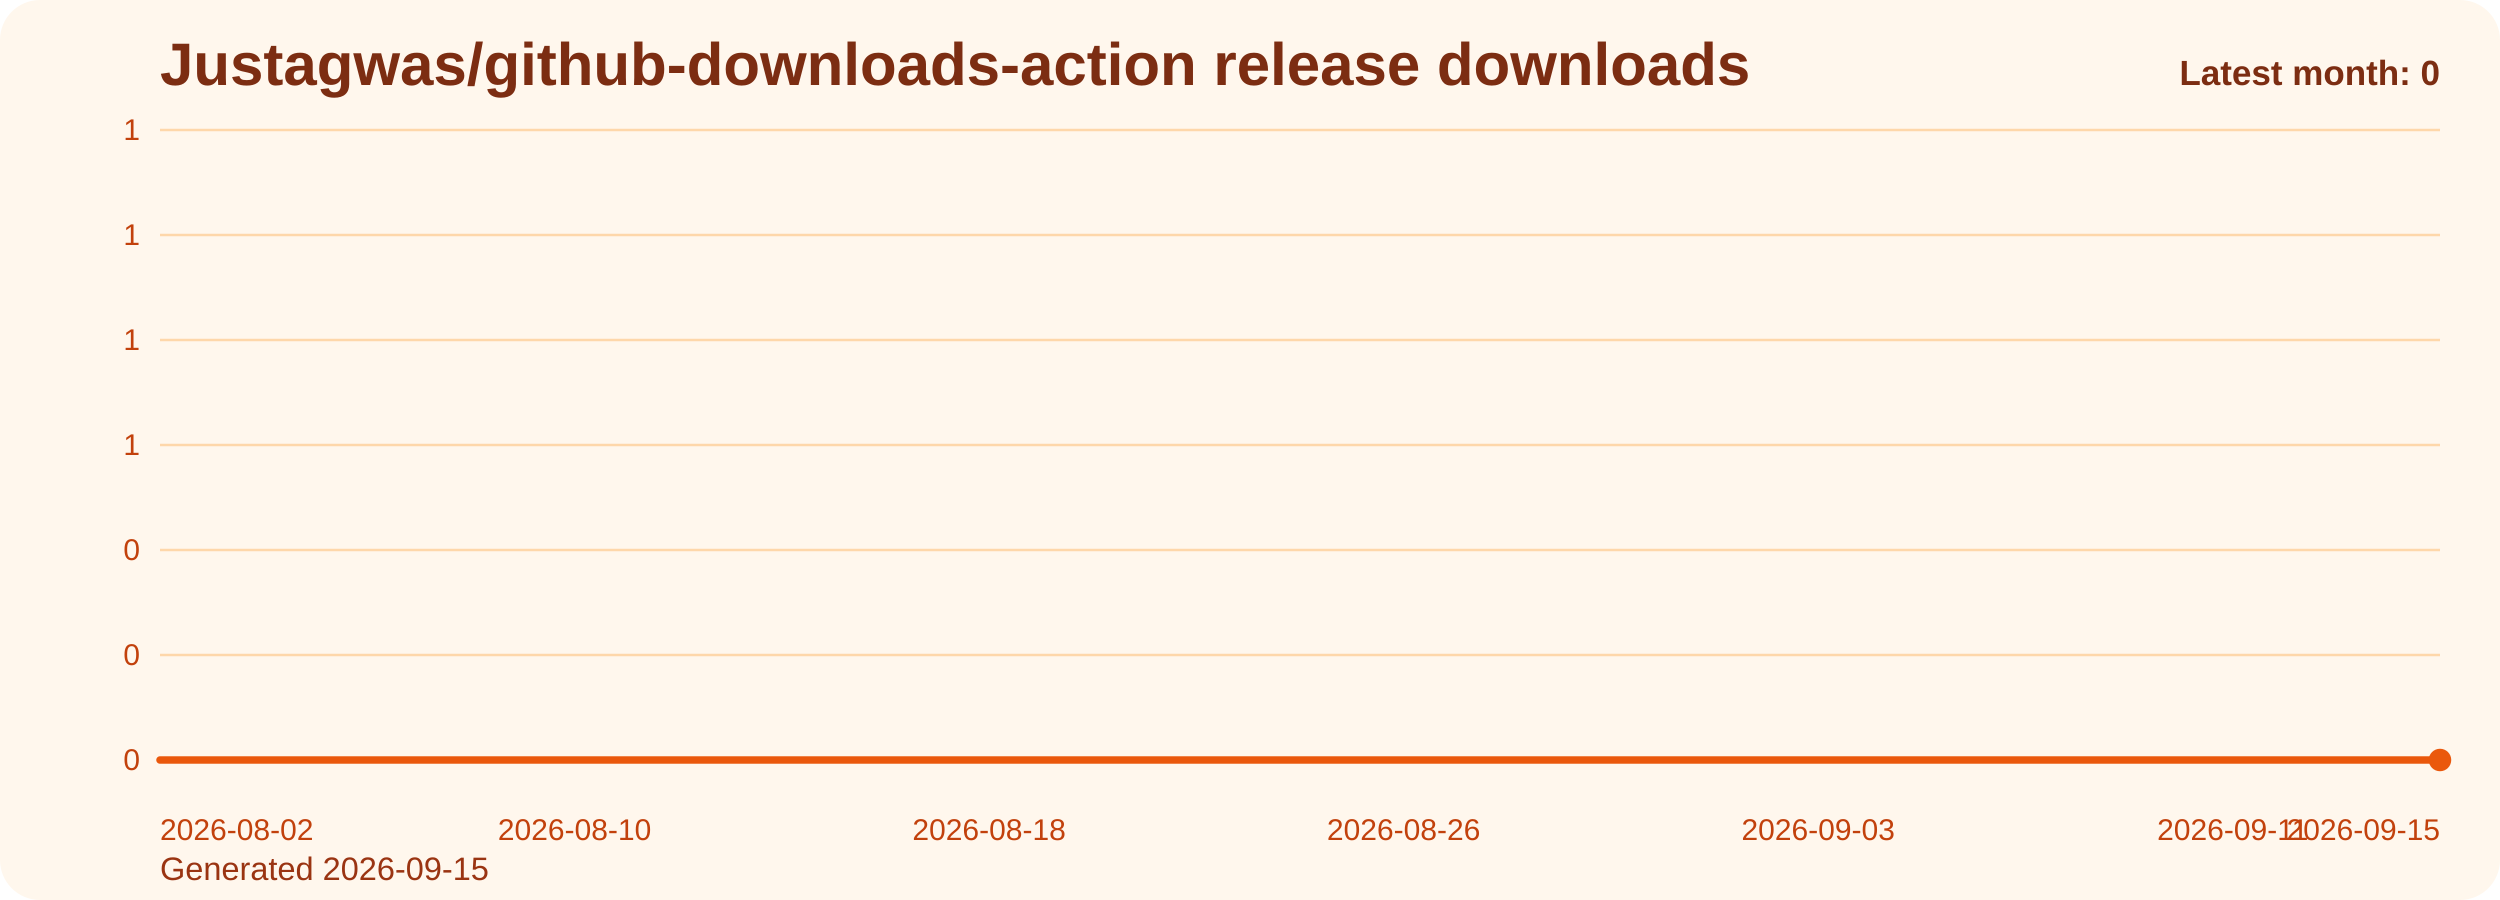
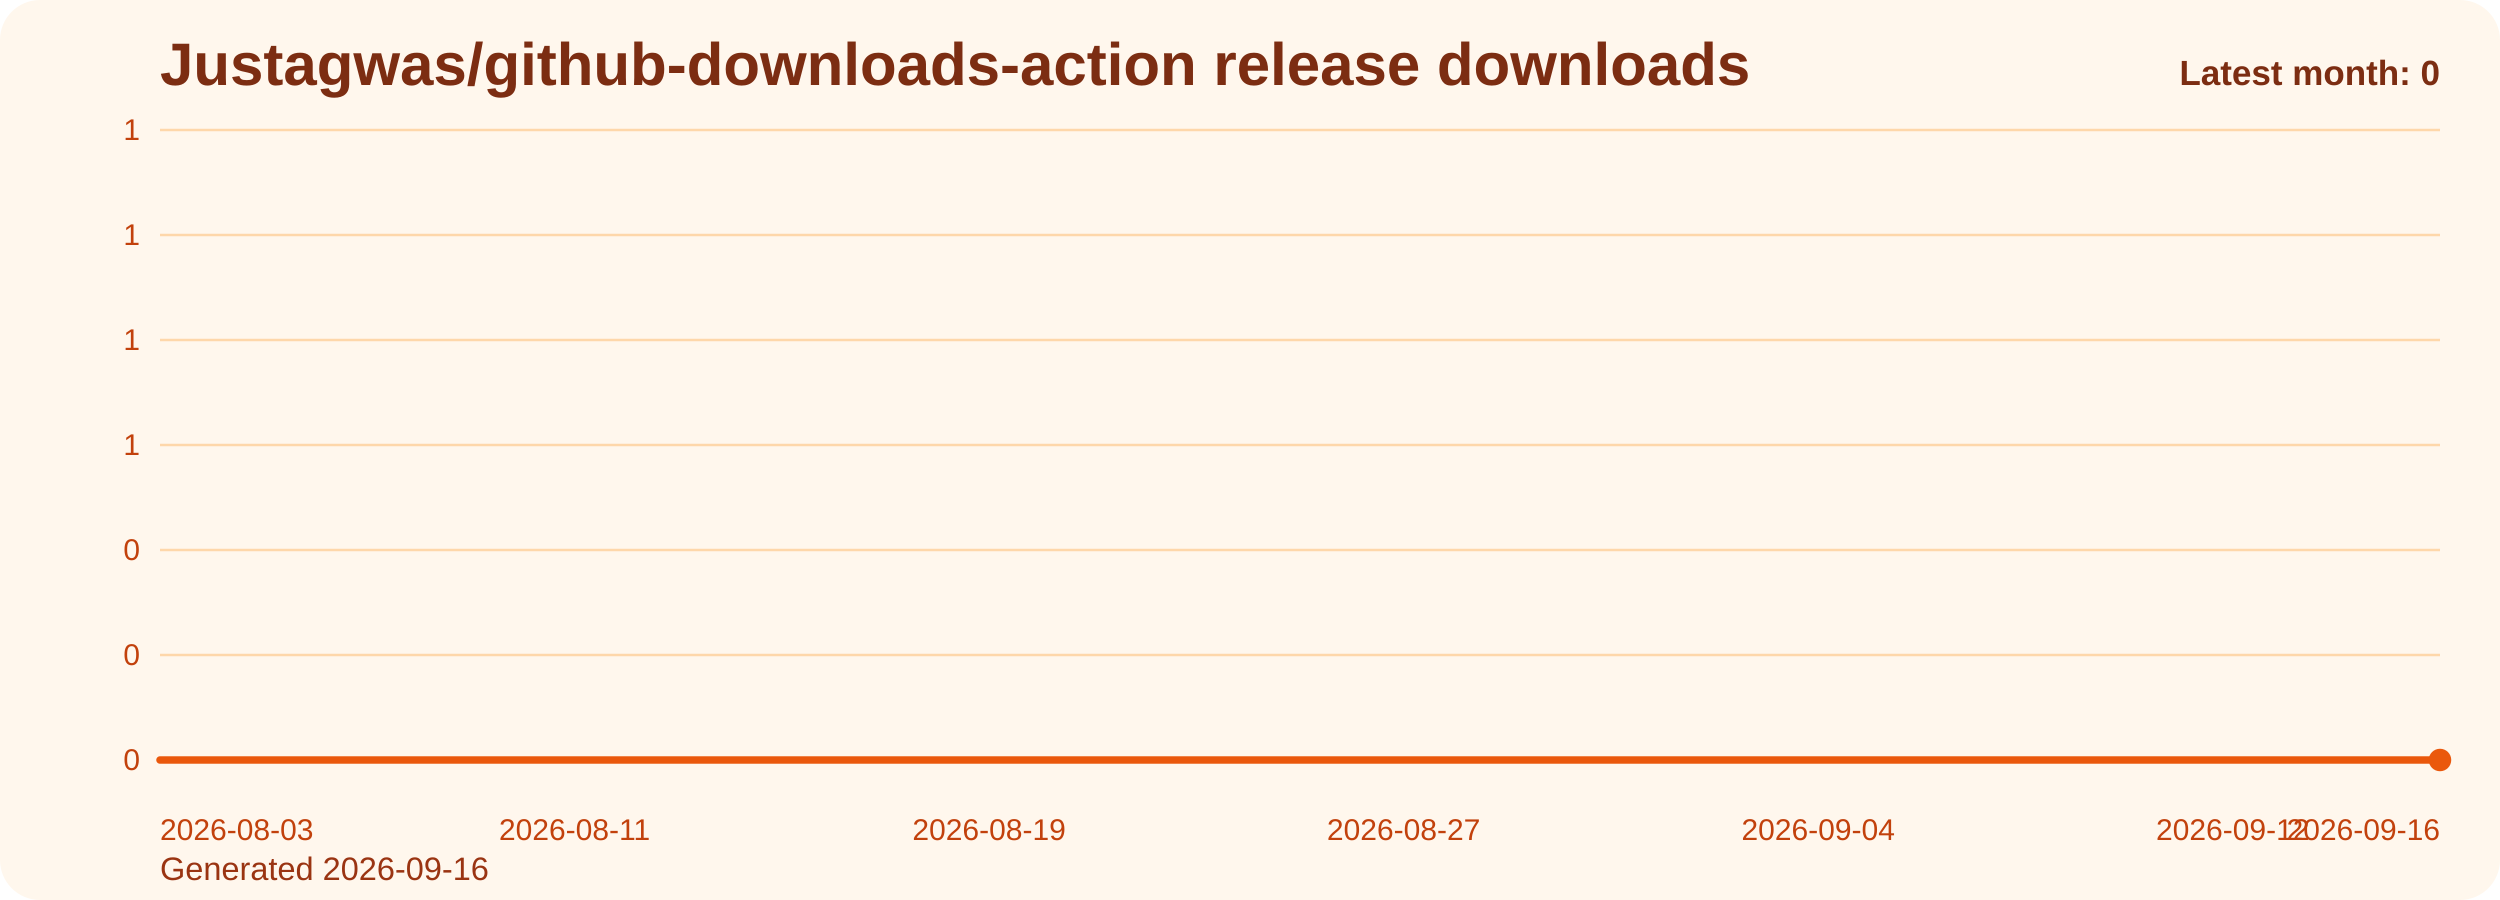
<svg xmlns="http://www.w3.org/2000/svg" viewBox="0 0 1000 360" role="img" aria-label="Justagwas/github-downloads-action release downloads chart">
  <defs>
    <linearGradient id="fill-monthly-orange" x1="0" y1="0" x2="0" y2="1">
      <stop offset="0%" stop-color="#f97316" stop-opacity="0.32" />
      <stop offset="100%" stop-color="#f97316" stop-opacity="0.05" />
    </linearGradient>
    <style>
      .bg { fill: #fff7ed; }
      .title { font: 700 24px Arial, sans-serif; fill: #7c2d12; }
      .sub { font: 400 13px Arial, sans-serif; fill: #9a3412; }
      .grid { stroke: #fed7aa; stroke-width: 1; }
      .axis { font: 400 12px Arial, sans-serif; fill: #c2410c; }
      .line { fill: none; stroke: #ea580c; stroke-width: 3; stroke-linecap: round; stroke-linejoin: round; }
      .dot { fill: #ea580c; }
      .value { font: 600 11px Arial, sans-serif; fill: #9a3412; }
      .latest { font: 700 14px Arial, sans-serif; fill: #7c2d12; }
    </style>
  </defs>
  <rect class="bg" x="0" y="0" width="1000" height="360" rx="16" />
  <text class="title" x="64" y="34">Justagwas/github-downloads-action release downloads</text>
-   <text class="sub" x="64" y="352">Generated 2026-09-15</text>
+   <text class="sub" x="64" y="352">Generated 2026-09-16</text>
  <line x1="64" y1="52.00" x2="976" y2="52.00" class="grid" />
  <text x="56" y="56.00" text-anchor="end" class="axis">1</text>
  <line x1="64" y1="94.00" x2="976" y2="94.00" class="grid" />
  <text x="56" y="98.00" text-anchor="end" class="axis">1</text>
  <line x1="64" y1="136.00" x2="976" y2="136.00" class="grid" />
  <text x="56" y="140.00" text-anchor="end" class="axis">1</text>
  <line x1="64" y1="178.00" x2="976" y2="178.00" class="grid" />
  <text x="56" y="182.00" text-anchor="end" class="axis">1</text>
  <line x1="64" y1="220.00" x2="976" y2="220.00" class="grid" />
  <text x="56" y="224.00" text-anchor="end" class="axis">0</text>
  <line x1="64" y1="262.00" x2="976" y2="262.00" class="grid" />
  <text x="56" y="266.00" text-anchor="end" class="axis">0</text>
  <line x1="64" y1="304.00" x2="976" y2="304.00" class="grid" />
  <text x="56" y="308.00" text-anchor="end" class="axis">0</text>
  <path d="M 64.00 304 L 64.00 304.00 L 84.73 304.00 L 105.45 304.00 L 126.18 304.00 L 146.91 304.00 L 167.64 304.00 L 188.36 304.00 L 209.09 304.00 L 229.82 304.00 L 250.55 304.00 L 271.27 304.00 L 292.00 304.00 L 312.73 304.00 L 333.45 304.00 L 354.18 304.00 L 374.91 304.00 L 395.64 304.00 L 416.36 304.00 L 437.09 304.00 L 457.82 304.00 L 478.55 304.00 L 499.27 304.00 L 520.00 304.00 L 540.73 304.00 L 561.45 304.00 L 582.18 304.00 L 602.91 304.00 L 623.64 304.00 L 644.36 304.00 L 665.09 304.00 L 685.82 304.00 L 706.55 304.00 L 727.27 304.00 L 748.00 304.00 L 768.73 304.00 L 789.45 304.00 L 810.18 304.00 L 830.91 304.00 L 851.64 304.00 L 872.36 304.00 L 893.09 304.00 L 913.82 304.00 L 934.55 304.00 L 955.27 304.00 L 976.00 304.00 L 976.00 304 Z" fill="url(#fill-monthly-orange)" />
  <polyline class="line" points="64.00,304.00 84.73,304.00 105.45,304.00 126.18,304.00 146.91,304.00 167.64,304.00 188.36,304.00 209.09,304.00 229.82,304.00 250.55,304.00 271.27,304.00 292.00,304.00 312.73,304.00 333.45,304.00 354.18,304.00 374.91,304.00 395.64,304.00 416.36,304.00 437.09,304.00 457.82,304.00 478.55,304.00 499.27,304.00 520.00,304.00 540.73,304.00 561.45,304.00 582.18,304.00 602.91,304.00 623.64,304.00 644.36,304.00 665.09,304.00 685.82,304.00 706.55,304.00 727.27,304.00 748.00,304.00 768.73,304.00 789.45,304.00 810.18,304.00 830.91,304.00 851.64,304.00 872.36,304.00 893.09,304.00 913.82,304.00 934.55,304.00 955.27,304.00 976.00,304.00" />
  <circle class="dot" cx="976.00" cy="304.00" r="4.5" />
-   <text class="axis" x="64.00" y="336" text-anchor="start">2026-08-02</text>
-   <text class="axis" x="229.82" y="336" text-anchor="middle">2026-08-10</text>
-   <text class="axis" x="395.64" y="336" text-anchor="middle">2026-08-18</text>
-   <text class="axis" x="561.45" y="336" text-anchor="middle">2026-08-26</text>
-   <text class="axis" x="727.27" y="336" text-anchor="middle">2026-09-03</text>
-   <text class="axis" x="893.09" y="336" text-anchor="middle">2026-09-11</text>
-   <text class="axis" x="976.00" y="336" text-anchor="end">2026-09-15</text>
+   <text class="axis" x="64.00" y="336" text-anchor="start">2026-08-03</text>
+   <text class="axis" x="229.82" y="336" text-anchor="middle">2026-08-11</text>
+   <text class="axis" x="395.64" y="336" text-anchor="middle">2026-08-19</text>
+   <text class="axis" x="561.45" y="336" text-anchor="middle">2026-08-27</text>
+   <text class="axis" x="727.27" y="336" text-anchor="middle">2026-09-04</text>
+   <text class="axis" x="893.09" y="336" text-anchor="middle">2026-09-12</text>
+   <text class="axis" x="976.00" y="336" text-anchor="end">2026-09-16</text>
  <text class="latest" x="976" y="34" text-anchor="end">Latest month: 0</text>
</svg>
